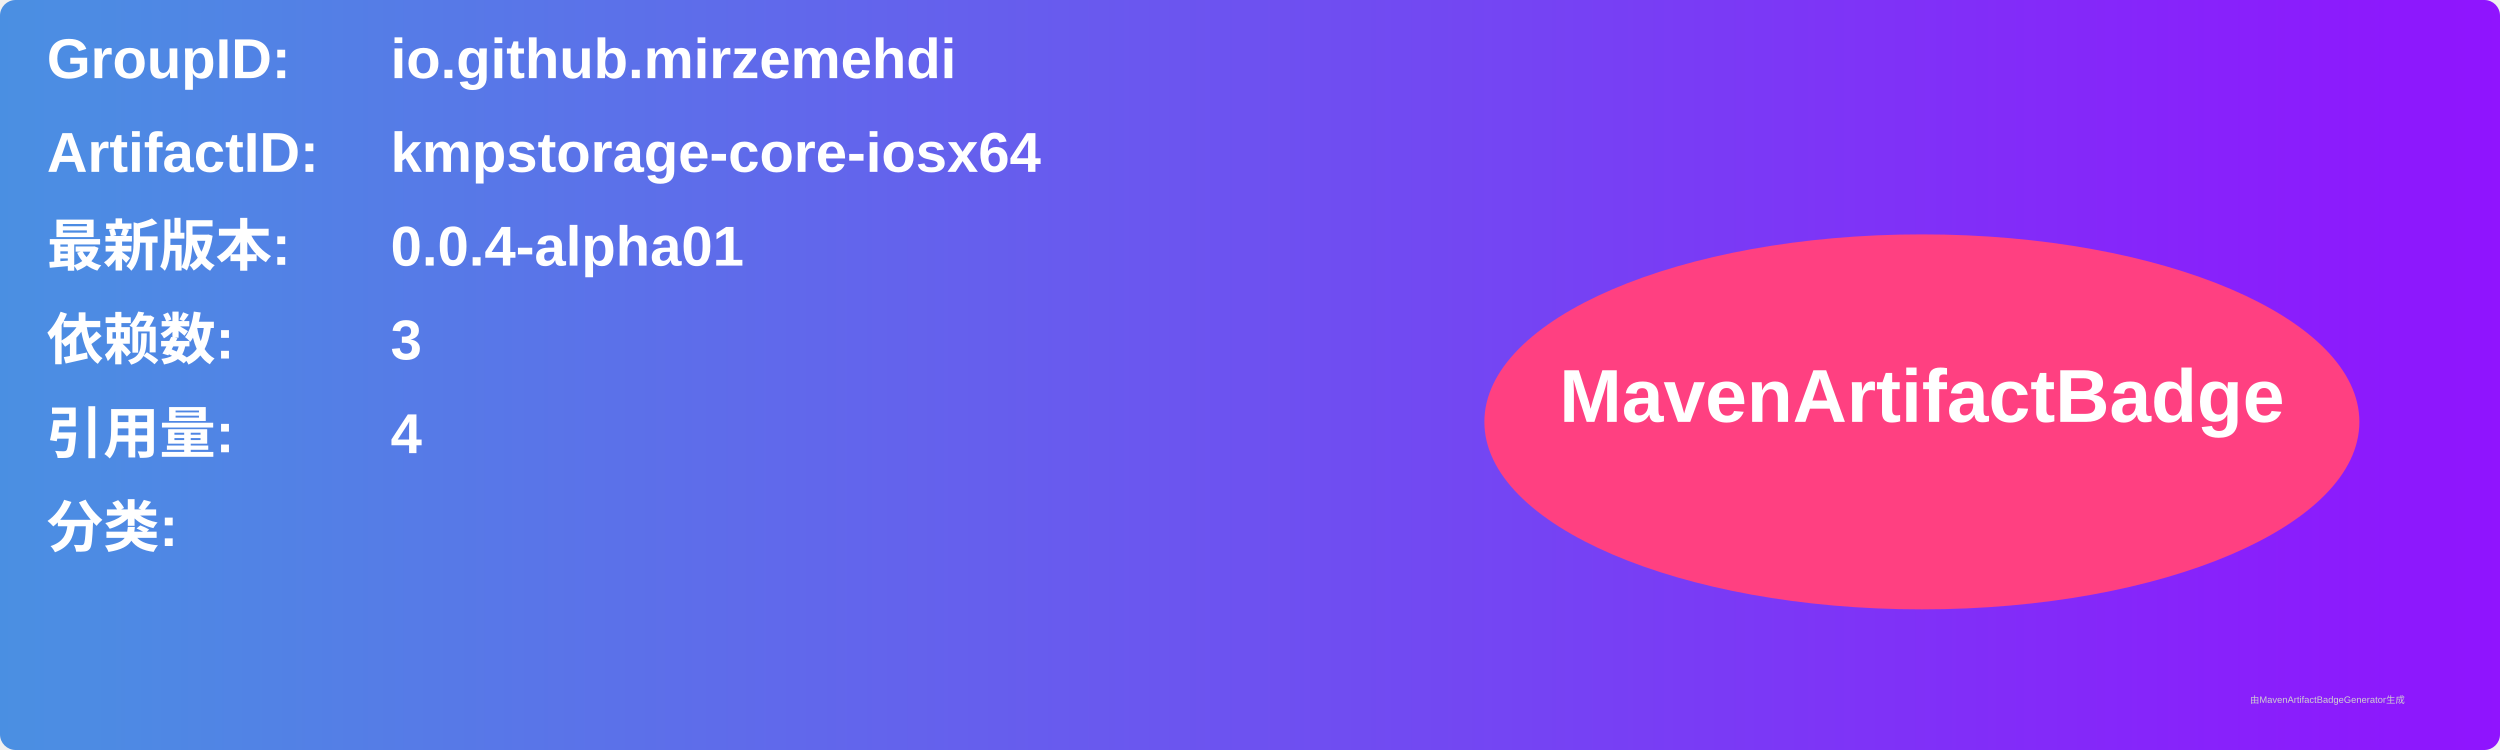
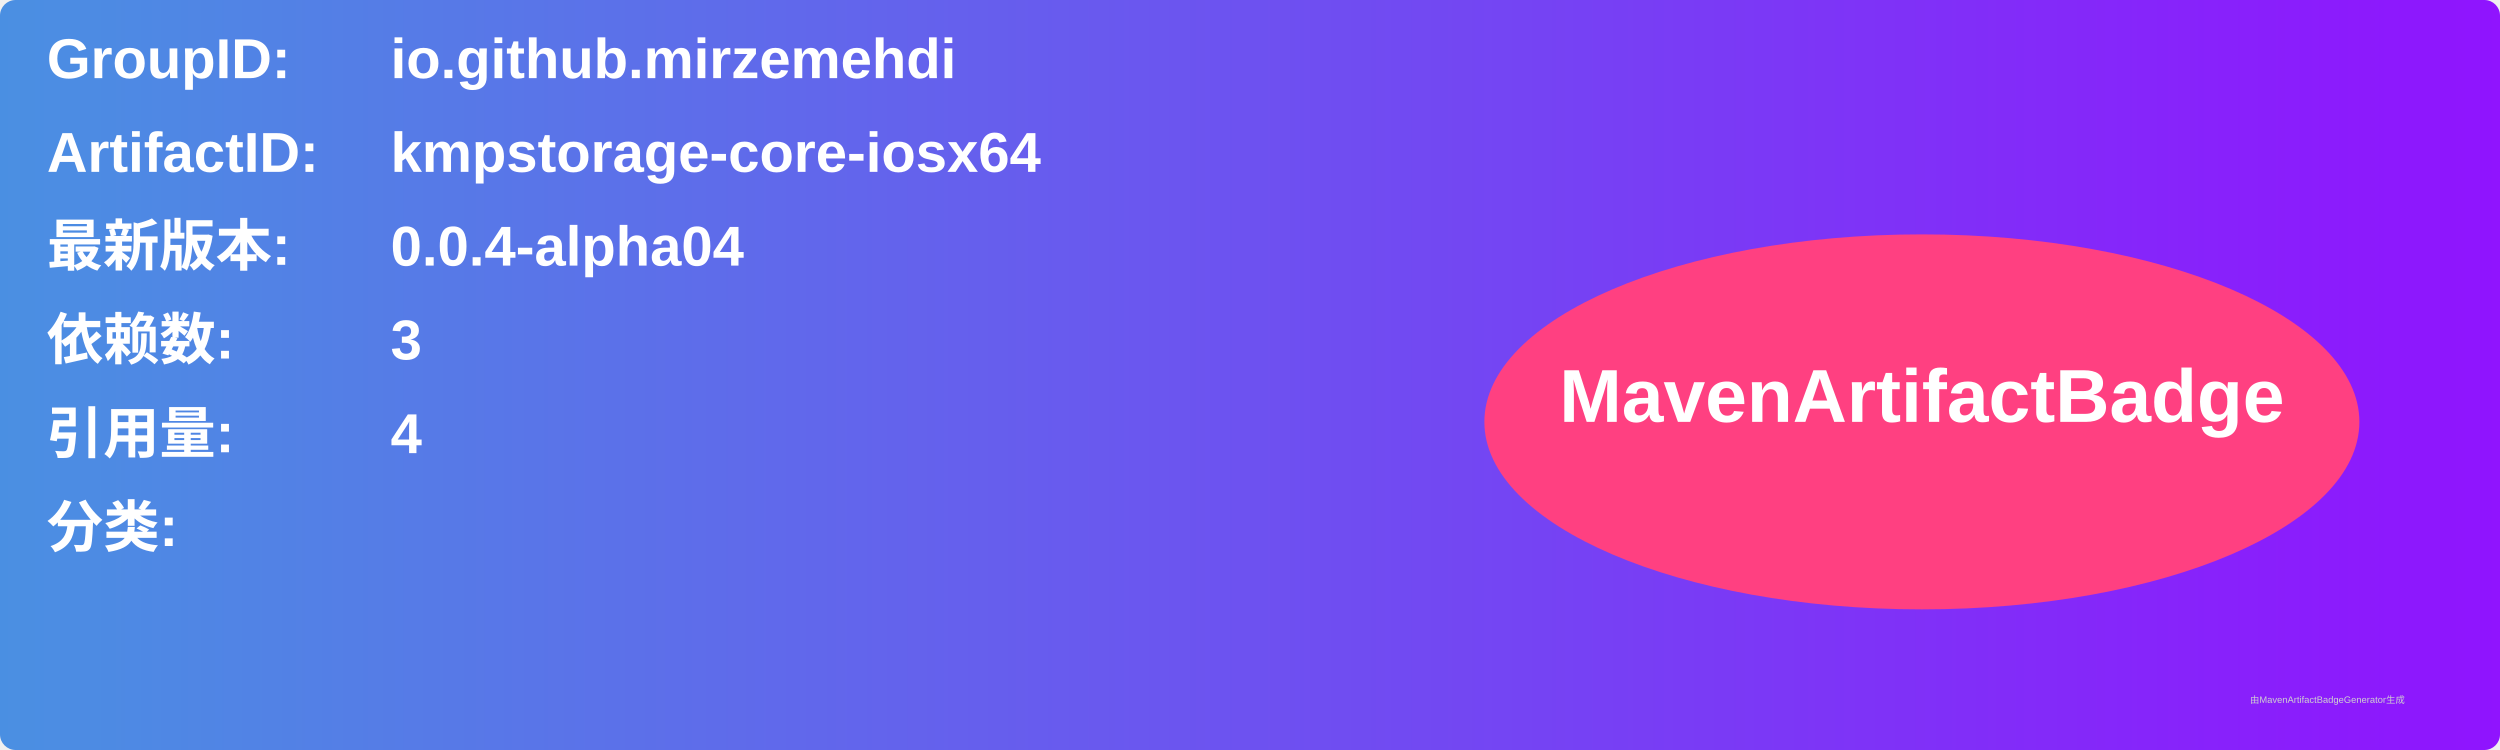
<svg xmlns="http://www.w3.org/2000/svg" width="800" height="240" viewBox="0 0 800 240">
  <linearGradient id="grad" x1="0%" y1="0%" x2="100%" y2="0%">
    <stop offset="0%" stop-color="#4a90e2" />
    <stop offset="100%" stop-color="#9013fe" />
  </linearGradient>
  <rect width="100%" height="100%" rx="5" ry="5" fill="url(#grad)" />
  <g transform="translate(15, 15)">
    <text x="0" y="10" font-family="Arial" font-size="18" fill="white" font-weight="bold" width="260">GroupID:</text>
    <text x="110" y="10" font-family="Arial" font-size="18" fill="white" font-weight="bold" width="460">io.github.mirzemehdi</text>
    <text x="0" y="40" font-family="Arial" font-size="18" fill="white" font-weight="bold" width="260">ArtifactID:</text>
    <text x="110" y="40" font-family="Arial" font-size="18" fill="white" font-weight="bold" width="460">kmpstorage-core-iosx64</text>
    <text x="0" y="70" font-family="Arial" font-size="18" fill="white" font-weight="bold">最新版本:</text>
    <text x="110" y="70" font-family="Arial" font-size="18" fill="white" font-weight="bold">
-       <tspan font-weight="bold">0.0.4-alpha01</tspan>
+       <tspan font-weight="bold">0.0.4-alpha04</tspan>
    </text>
    <text x="0" y="100" font-family="Arial" font-size="18" fill="white" font-weight="bold">依赖数: </text>
    <text x="110" y="100" font-family="Arial" font-size="18" fill="white">
      <tspan font-weight="bold">3</tspan>
    </text>
    <text x="0" y="130" font-family="Arial" font-size="18" fill="white" font-weight="bold">引用量: </text>
    <text x="110" y="130" font-family="Arial" font-size="18" fill="white">
      <tspan font-weight="bold">4</tspan>
    </text>
    <text x="0" y="160" font-family="Arial" font-size="18" fill="white" font-weight="bold">分类:</text>
    <text x="10" y="190" font-family="Arial" font-size="10" fill="white">
      <tspan font-weight="bold" />
    </text>
    <ellipse cx="600" cy="120" rx="140" ry="60" fill="#ff4081" />
    <text x="600" y="120" text-anchor="middle" font-family="Arial" font-size="24" fill="white" font-weight="bold">MavenArtifactBadge</text>
  </g>
  <text x="720" y="225" font-family="Arial" font-size="3" fill="#d0d0d0">由MavenArtifactBadgeGenerator生成</text>
</svg>
